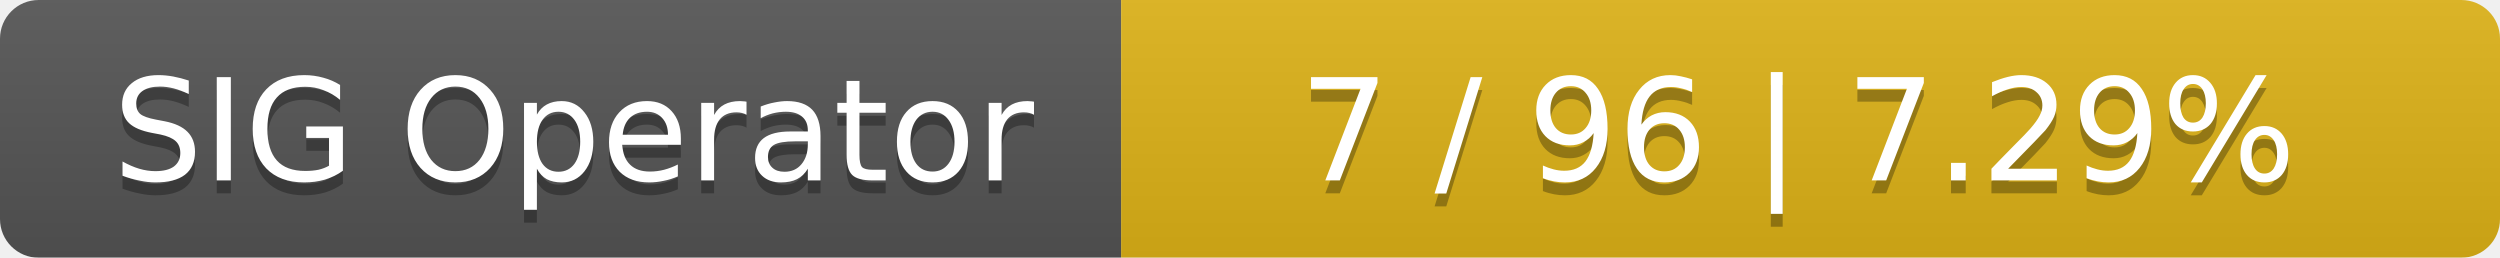
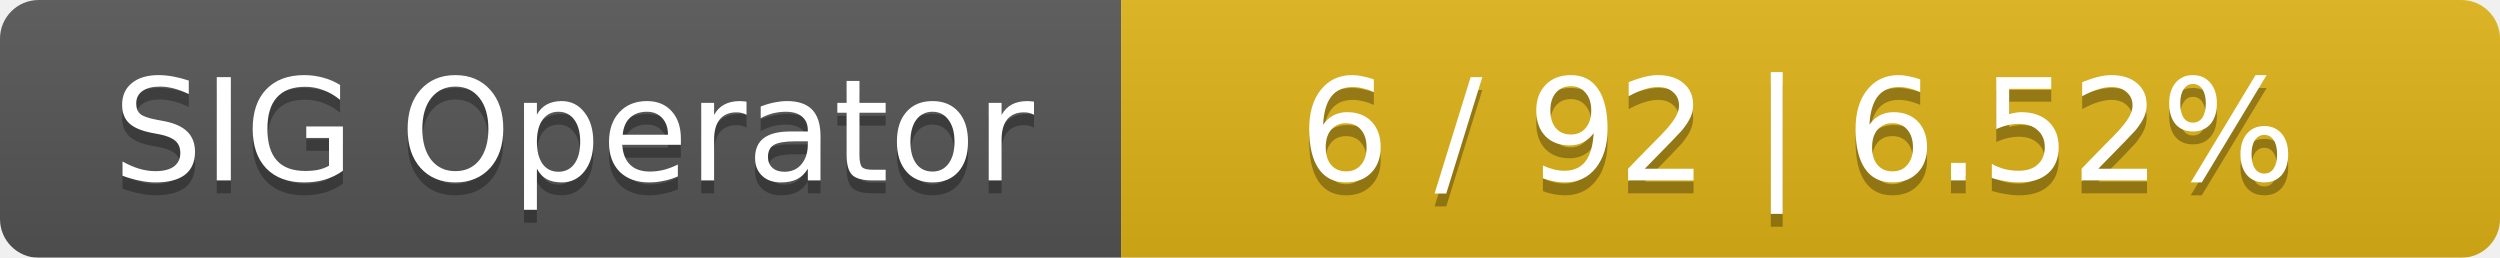
<svg xmlns="http://www.w3.org/2000/svg" width="194" height="20">
  <linearGradient id="smooth" x2="0" y2="100%">
    <stop offset="0" stop-color="#bbb" stop-opacity=".1" />
    <stop offset="1" stop-opacity=".1" />
  </linearGradient>
  <mask id="round">
    <rect width="194" height="20" rx="3" fill="#fff" />
  </mask>
  <g mask="url(#round)">
    <rect width="87" height="20" fill="#555" />
    <rect x="87" width="107" height="20" fill="#dfb317" />
    <rect width="194" height="20" fill="url(#smooth)" />
  </g>
  <g fill="#fff" text-anchor="middle" font-family="DejaVu Sans,Verdana,Geneva,sans-serif" font-size="11">
    <text x="44.5" y="15" fill="#010101" fill-opacity=".3">SIG Operator</text>
    <text x="44.5" y="14">SIG Operator</text>
-     <text x="139.5" y="15" fill="#010101" fill-opacity=".3">7 / 96    |    7.29%</text>
-     <text x="139.5" y="14">7 / 96    |    7.29%</text>
+     <text x="139.5" y="15" fill="#010101" fill-opacity=".3">6 / 92    |    6.52%</text>
+     <text x="139.5" y="14">6 / 92    |    6.52%</text>
  </g>
</svg>
